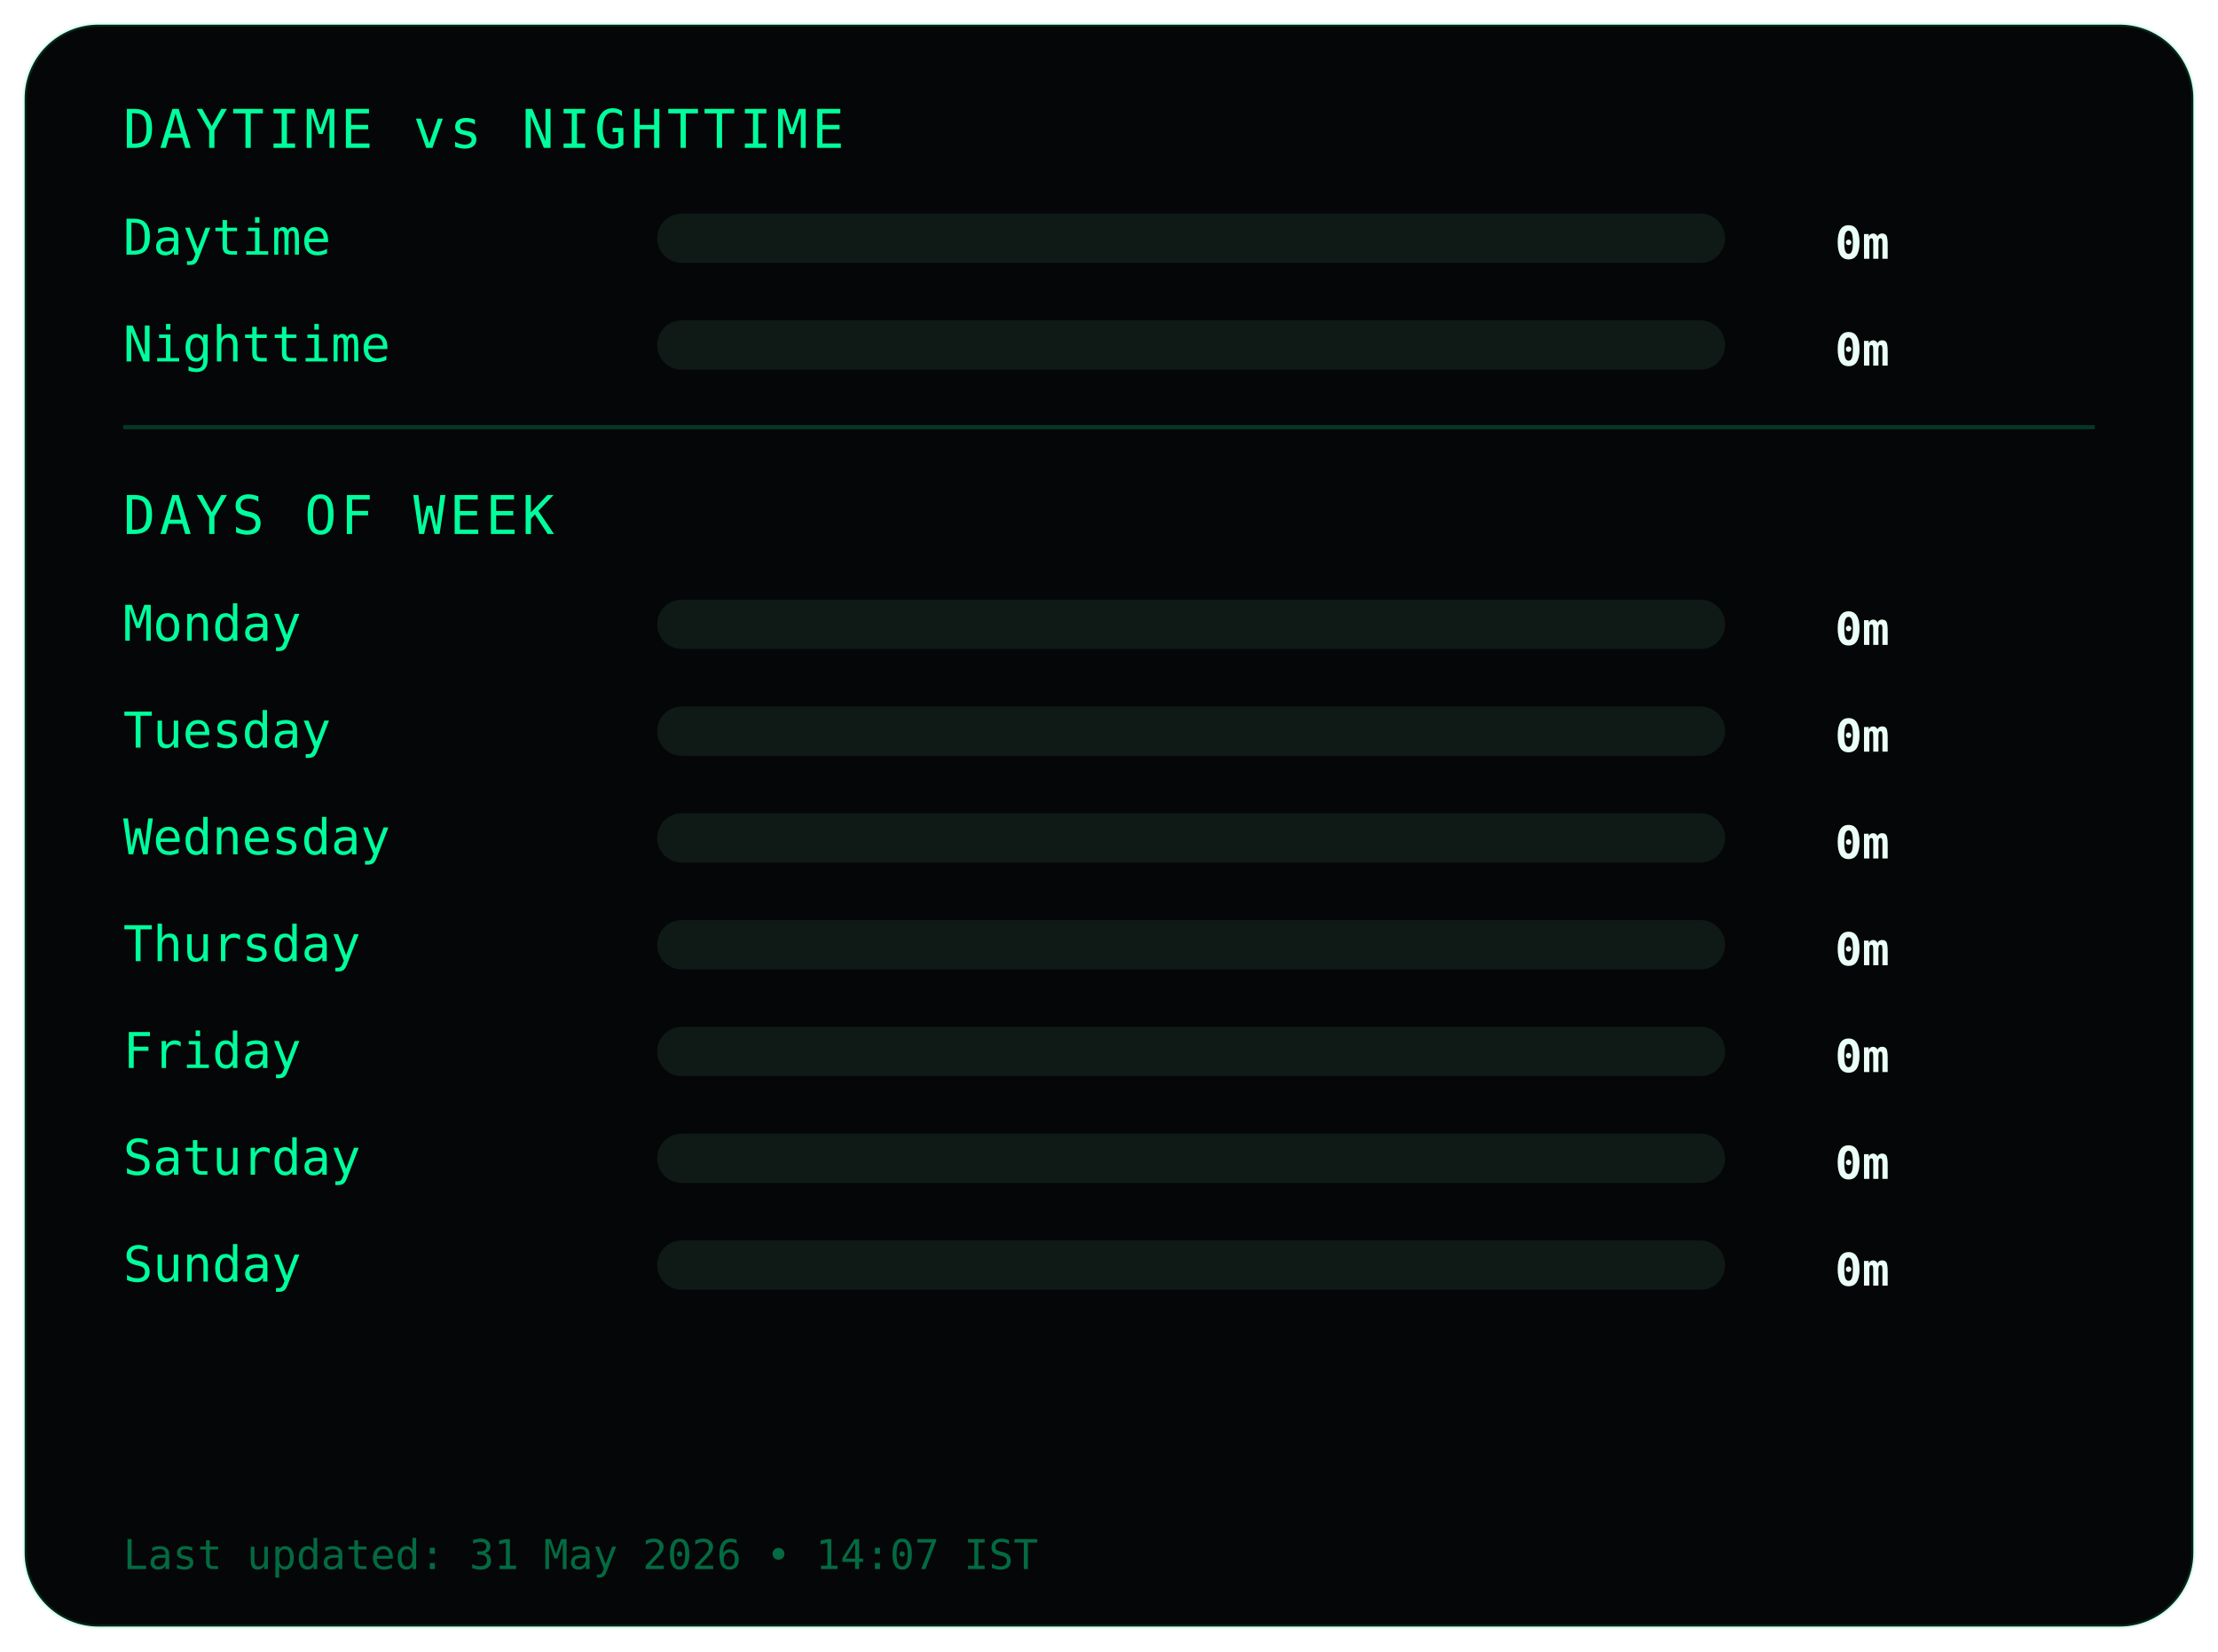
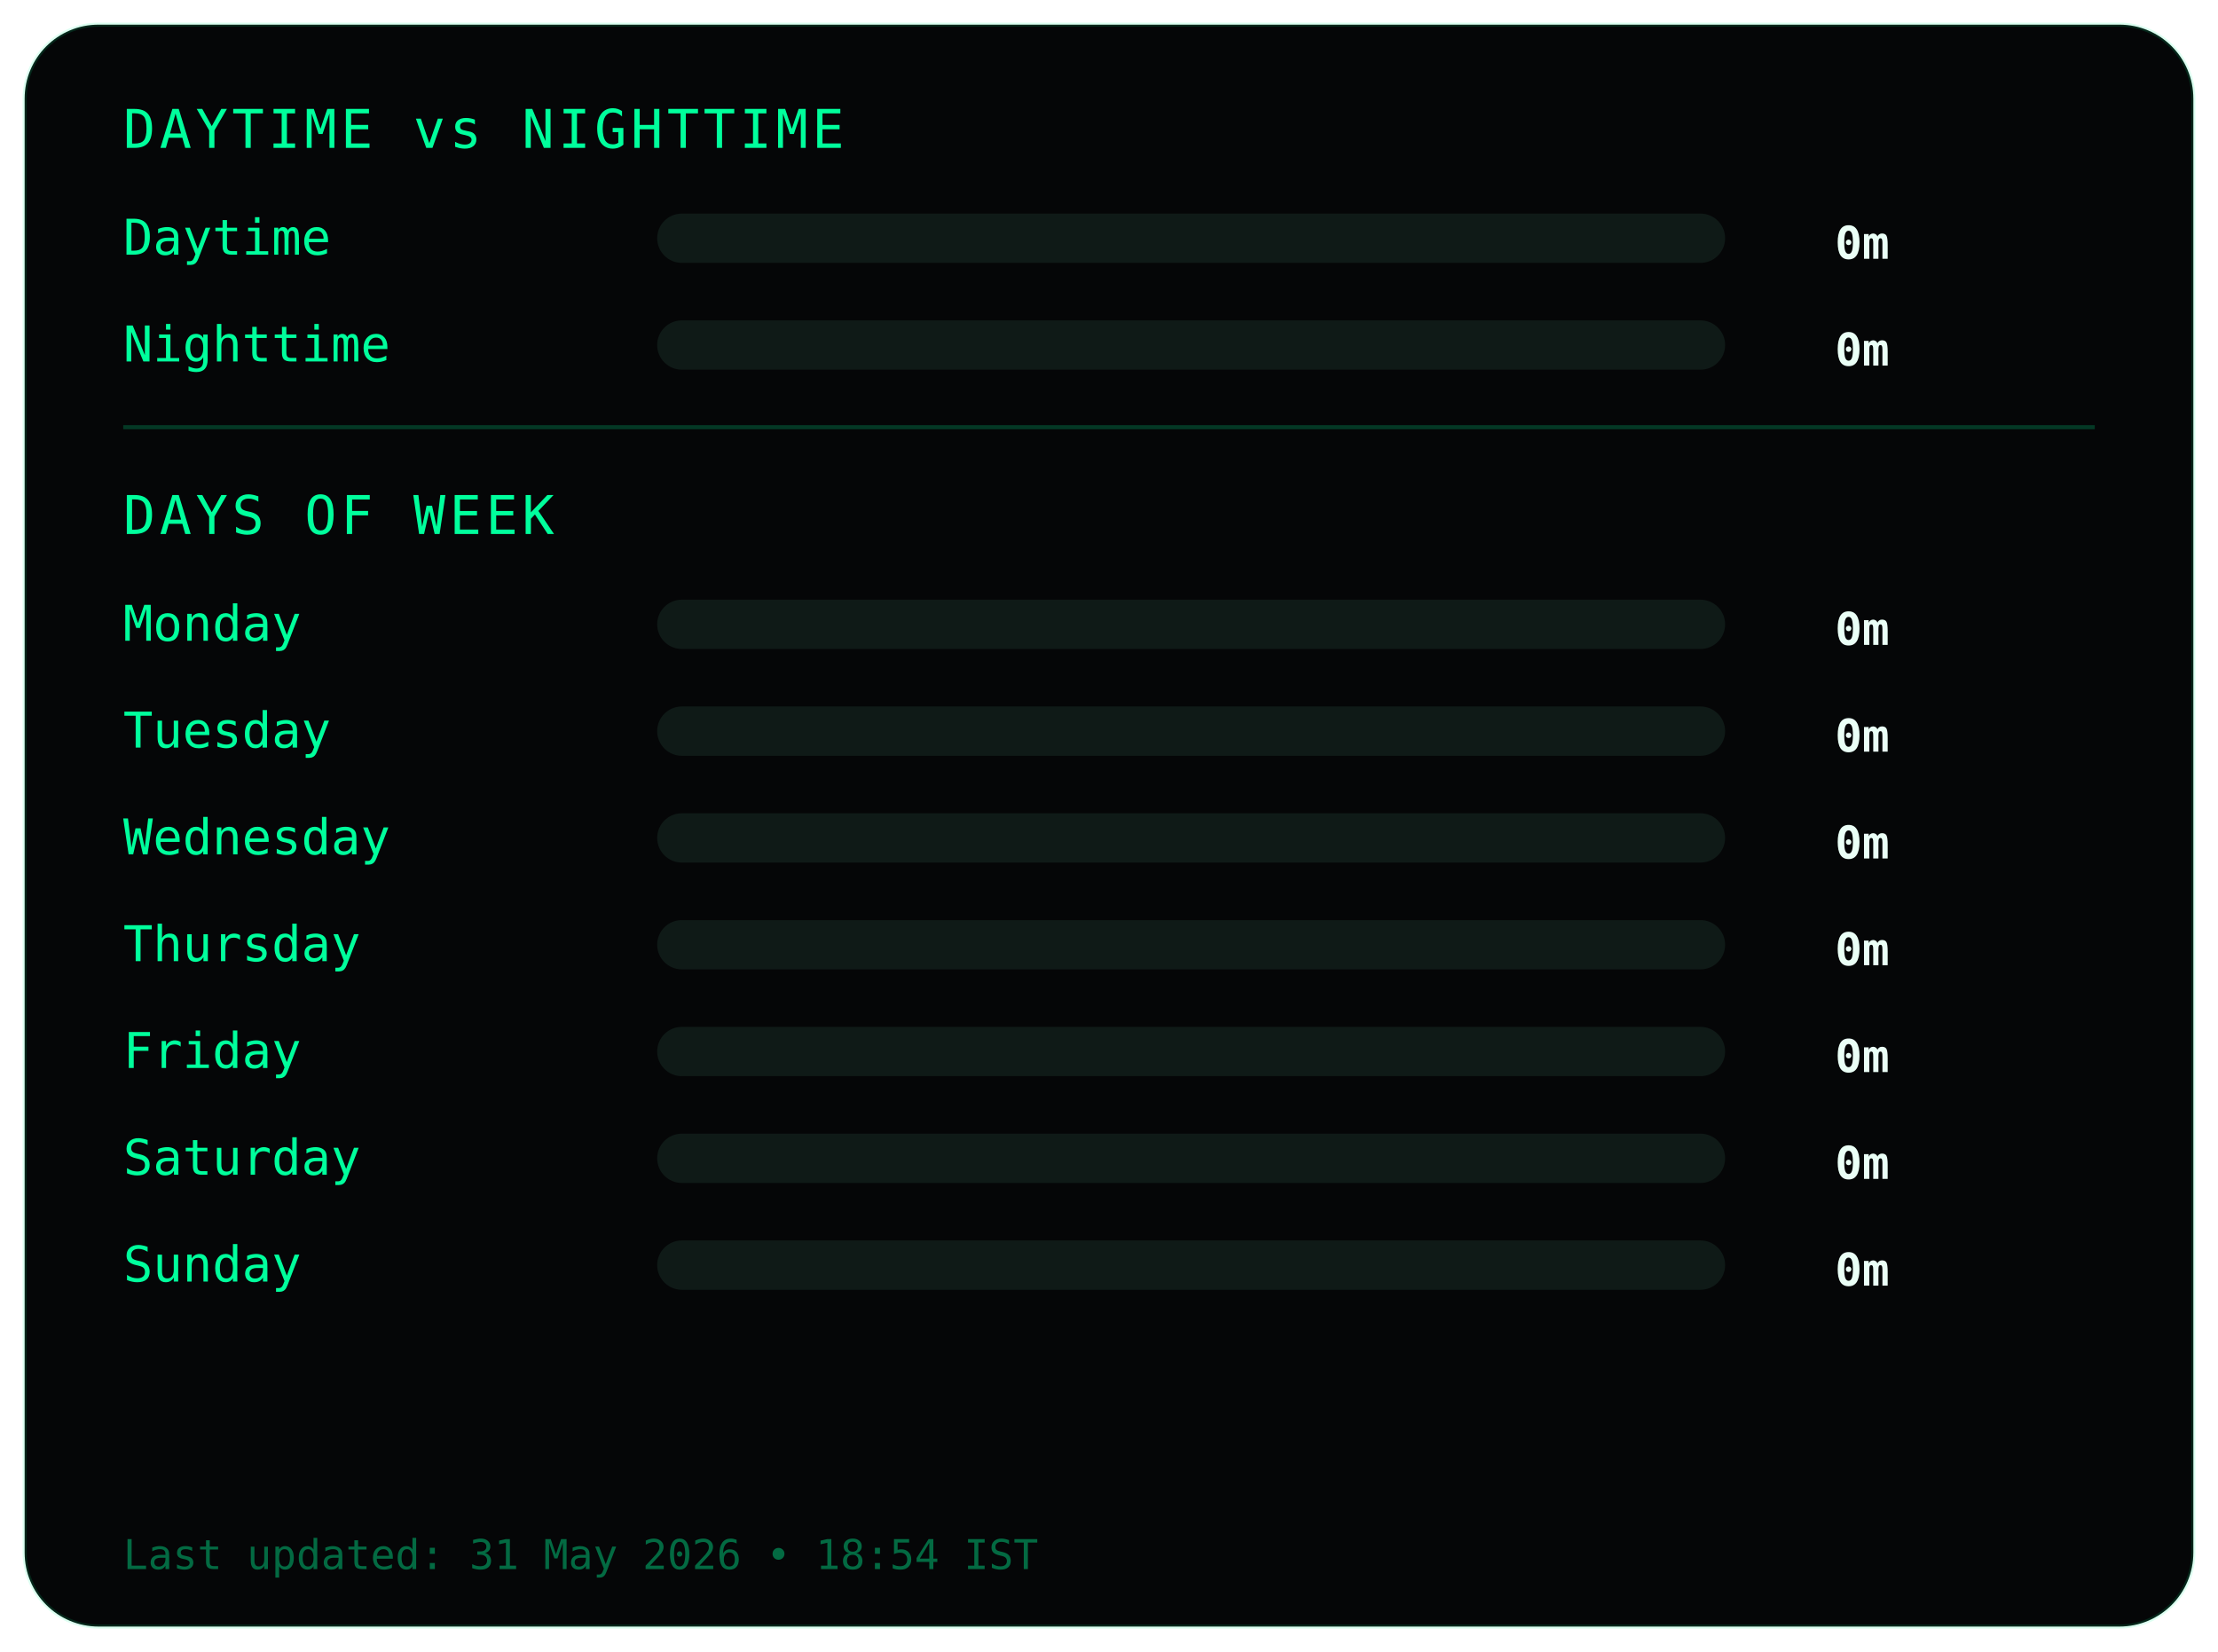
<svg xmlns="http://www.w3.org/2000/svg" width="540" height="402">
  <style>
.frame {
  fill:#050607;
  stroke:#00ff9c22;
  stroke-width:1;
}
.title {
  fill:#00ff9c;
  font-family:monospace;
  font-size:13px;
  letter-spacing:1px;
}
.label {
  fill:#00ff9c;
  font-family:monospace;
  font-size:12px;
}
.value {
  fill:#eafff6;
  font-family:monospace;
  font-size:11px;
  font-weight:bold;
  text-anchor:end;
}
.bar-bg { fill:#0f1a17; }
.bar { fill:#00ff9c; }
.divider { stroke:#00ff9c33; }
.footer {
  fill:#00ff9c66;
  font-family:monospace;
  font-size:10px;
}
</style>
  <rect class="frame" x="6" y="6" rx="18" width="528" height="390" />
  <text class="title" x="30" y="36">DAYTIME vs NIGHTTIME</text>
  <text class="label" x="30" y="62">Daytime</text>
  <rect class="bar-bg" x="160" y="52" width="260" height="12" rx="6" />
  <rect class="bar" x="160" y="52" width="0" height="12" rx="6" />
  <text class="value" x="460" y="63">0m</text>
  <text class="label" x="30" y="88">Nighttime</text>
  <rect class="bar-bg" x="160" y="78" width="260" height="12" rx="6" />
  <rect class="bar" x="160" y="78" width="0" height="12" rx="6" />
  <text class="value" x="460" y="89">0m</text>
  <line class="divider" x1="30" y1="104" x2="510" y2="104" />
  <text class="title" x="30" y="130">DAYS OF WEEK</text>
  <text class="label" x="30" y="156">Monday</text>
  <rect class="bar-bg" x="160" y="146" width="260" height="12" rx="6" />
  <rect class="bar" x="160" y="146" width="0" height="12" rx="6" />
  <text class="value" x="460" y="157">0m</text>
  <text class="label" x="30" y="182">Tuesday</text>
  <rect class="bar-bg" x="160" y="172" width="260" height="12" rx="6" />
  <rect class="bar" x="160" y="172" width="0" height="12" rx="6" />
  <text class="value" x="460" y="183">0m</text>
  <text class="label" x="30" y="208">Wednesday</text>
  <rect class="bar-bg" x="160" y="198" width="260" height="12" rx="6" />
  <rect class="bar" x="160" y="198" width="0" height="12" rx="6" />
  <text class="value" x="460" y="209">0m</text>
  <text class="label" x="30" y="234">Thursday</text>
  <rect class="bar-bg" x="160" y="224" width="260" height="12" rx="6" />
  <rect class="bar" x="160" y="224" width="0" height="12" rx="6" />
  <text class="value" x="460" y="235">0m</text>
  <text class="label" x="30" y="260">Friday</text>
  <rect class="bar-bg" x="160" y="250" width="260" height="12" rx="6" />
  <rect class="bar" x="160" y="250" width="0" height="12" rx="6" />
  <text class="value" x="460" y="261">0m</text>
  <text class="label" x="30" y="286">Saturday</text>
  <rect class="bar-bg" x="160" y="276" width="260" height="12" rx="6" />
  <rect class="bar" x="160" y="276" width="0" height="12" rx="6" />
  <text class="value" x="460" y="287">0m</text>
  <text class="label" x="30" y="312">Sunday</text>
  <rect class="bar-bg" x="160" y="302" width="260" height="12" rx="6" />
  <rect class="bar" x="160" y="302" width="0" height="12" rx="6" />
  <text class="value" x="460" y="313">0m</text>
  <text class="footer" x="30" y="382">
- Last updated: 31 May 2026 • 14:07 IST
+ Last updated: 31 May 2026 • 18:54 IST
</text>
</svg>
